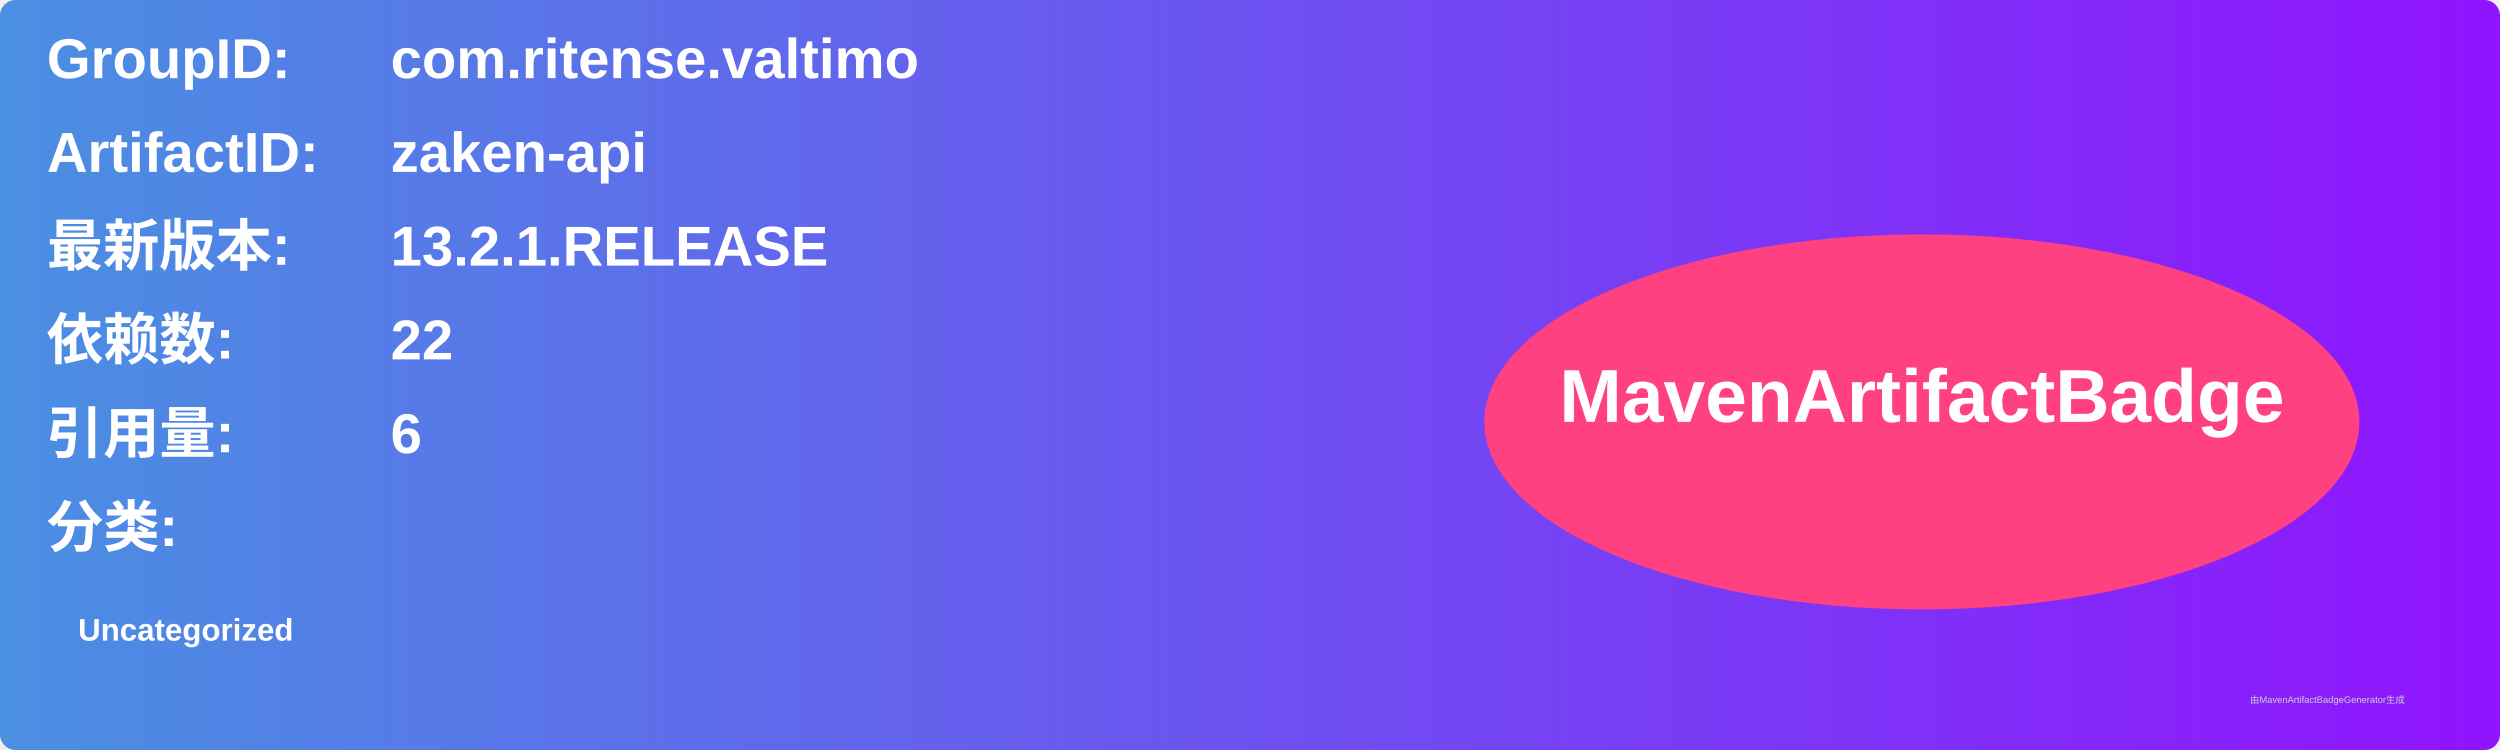
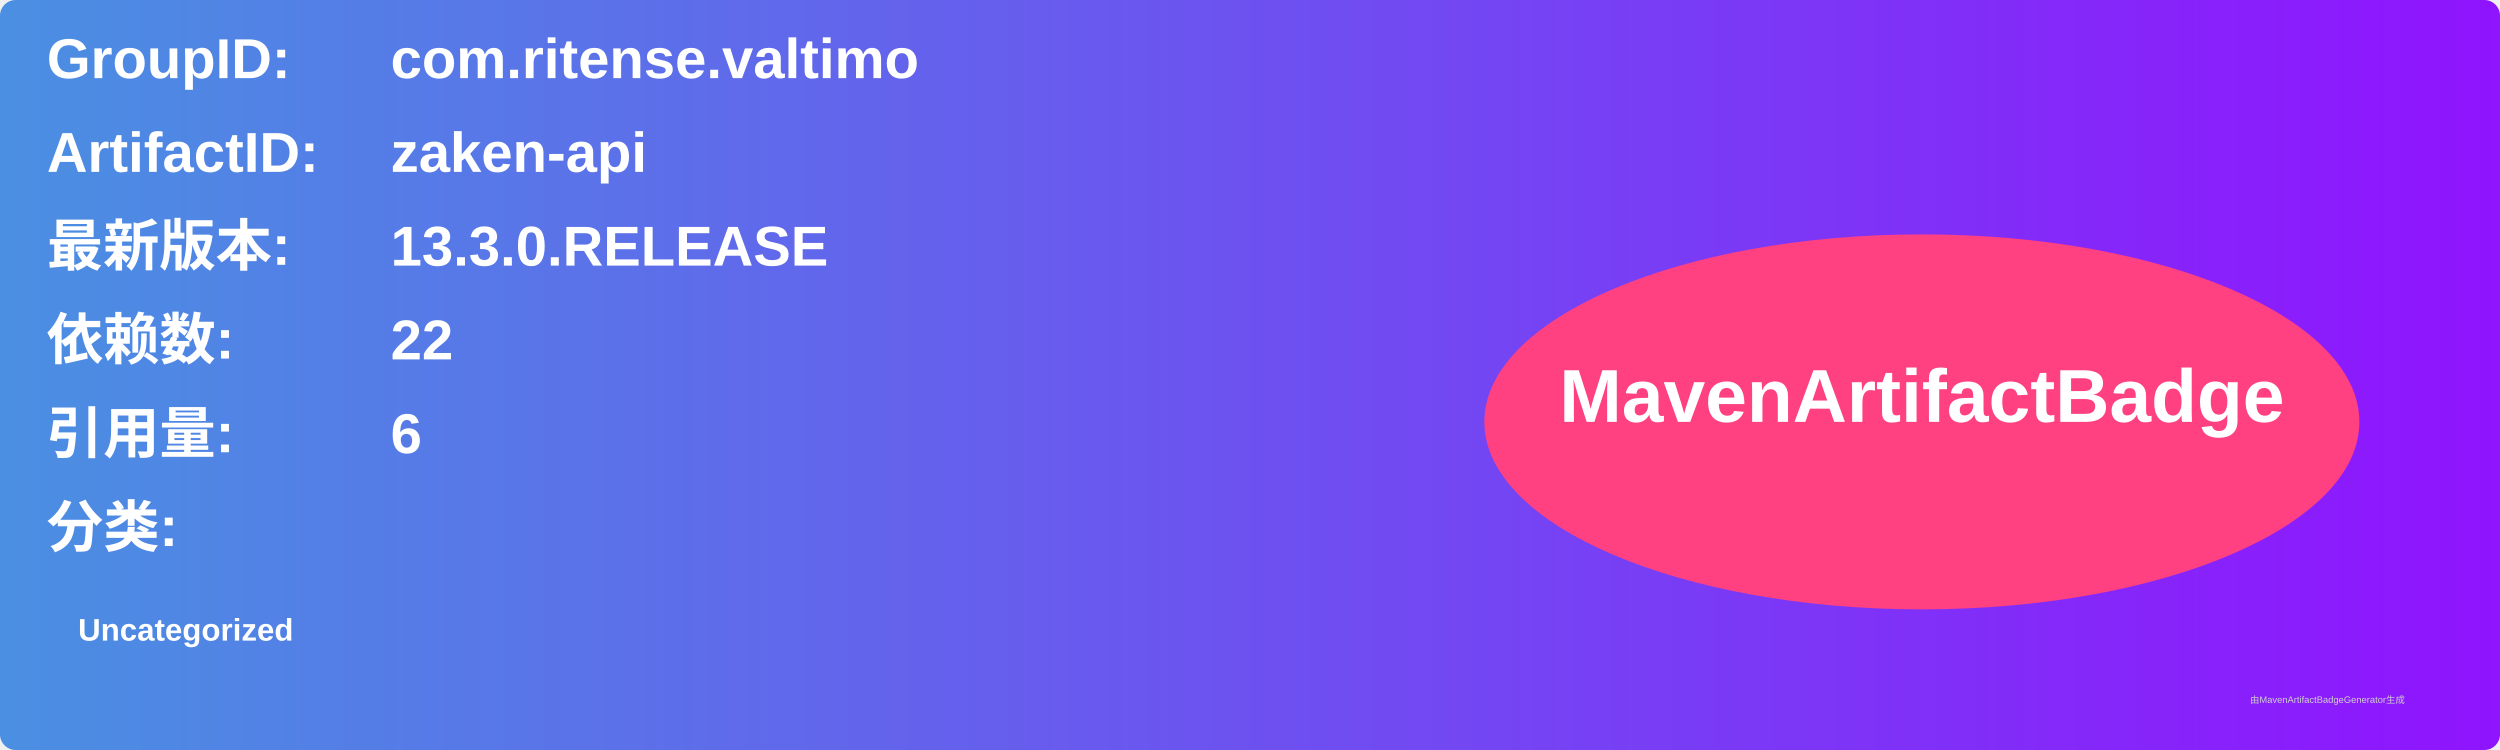
<svg xmlns="http://www.w3.org/2000/svg" width="800" height="240" viewBox="0 0 800 240">
  <linearGradient id="grad" x1="0%" y1="0%" x2="100%" y2="0%">
    <stop offset="0%" stop-color="#4a90e2" />
    <stop offset="100%" stop-color="#9013fe" />
  </linearGradient>
  <rect width="100%" height="100%" rx="5" ry="5" fill="url(#grad)" />
  <g transform="translate(15, 15)">
    <text x="0" y="10" font-family="Arial" font-size="18" fill="white" font-weight="bold" width="260">GroupID:</text>
    <text x="110" y="10" font-family="Arial" font-size="18" fill="white" font-weight="bold" width="460">com.ritense.valtimo</text>
    <text x="0" y="40" font-family="Arial" font-size="18" fill="white" font-weight="bold" width="260">ArtifactID:</text>
    <text x="110" y="40" font-family="Arial" font-size="18" fill="white" font-weight="bold" width="460">zaken-api</text>
    <text x="0" y="70" font-family="Arial" font-size="18" fill="white" font-weight="bold">最新版本:</text>
    <text x="110" y="70" font-family="Arial" font-size="18" fill="white" font-weight="bold">
-       <tspan font-weight="bold">13.2.1.RELEASE</tspan>
+       <tspan font-weight="bold">13.3.0.RELEASE</tspan>
    </text>
    <text x="0" y="100" font-family="Arial" font-size="18" fill="white" font-weight="bold">依赖数: </text>
    <text x="110" y="100" font-family="Arial" font-size="18" fill="white">
      <tspan font-weight="bold">22</tspan>
    </text>
    <text x="0" y="130" font-family="Arial" font-size="18" fill="white" font-weight="bold">引用量: </text>
    <text x="110" y="130" font-family="Arial" font-size="18" fill="white">
      <tspan font-weight="bold">6</tspan>
    </text>
    <text x="0" y="160" font-family="Arial" font-size="18" fill="white" font-weight="bold">分类:</text>
    <text x="10" y="190" font-family="Arial" font-size="10" fill="white">
      <tspan font-weight="bold">Uncategorized</tspan>
    </text>
    <ellipse cx="600" cy="120" rx="140" ry="60" fill="#ff4081" />
    <text x="600" y="120" text-anchor="middle" font-family="Arial" font-size="24" fill="white" font-weight="bold">MavenArtifactBadge</text>
  </g>
  <text x="720" y="225" font-family="Arial" font-size="3" fill="#d0d0d0">由MavenArtifactBadgeGenerator生成</text>
</svg>
